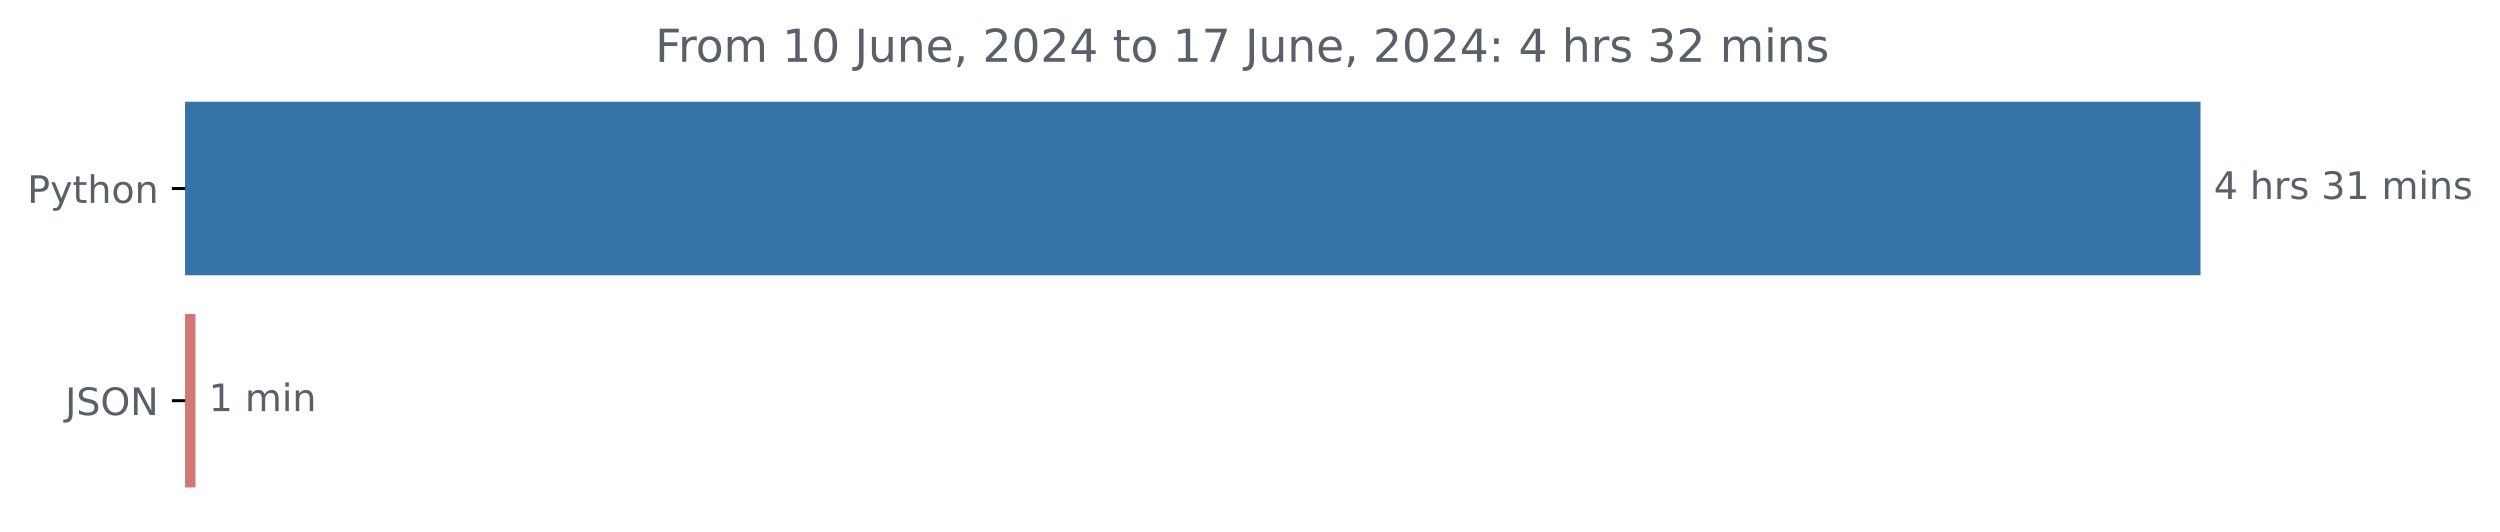
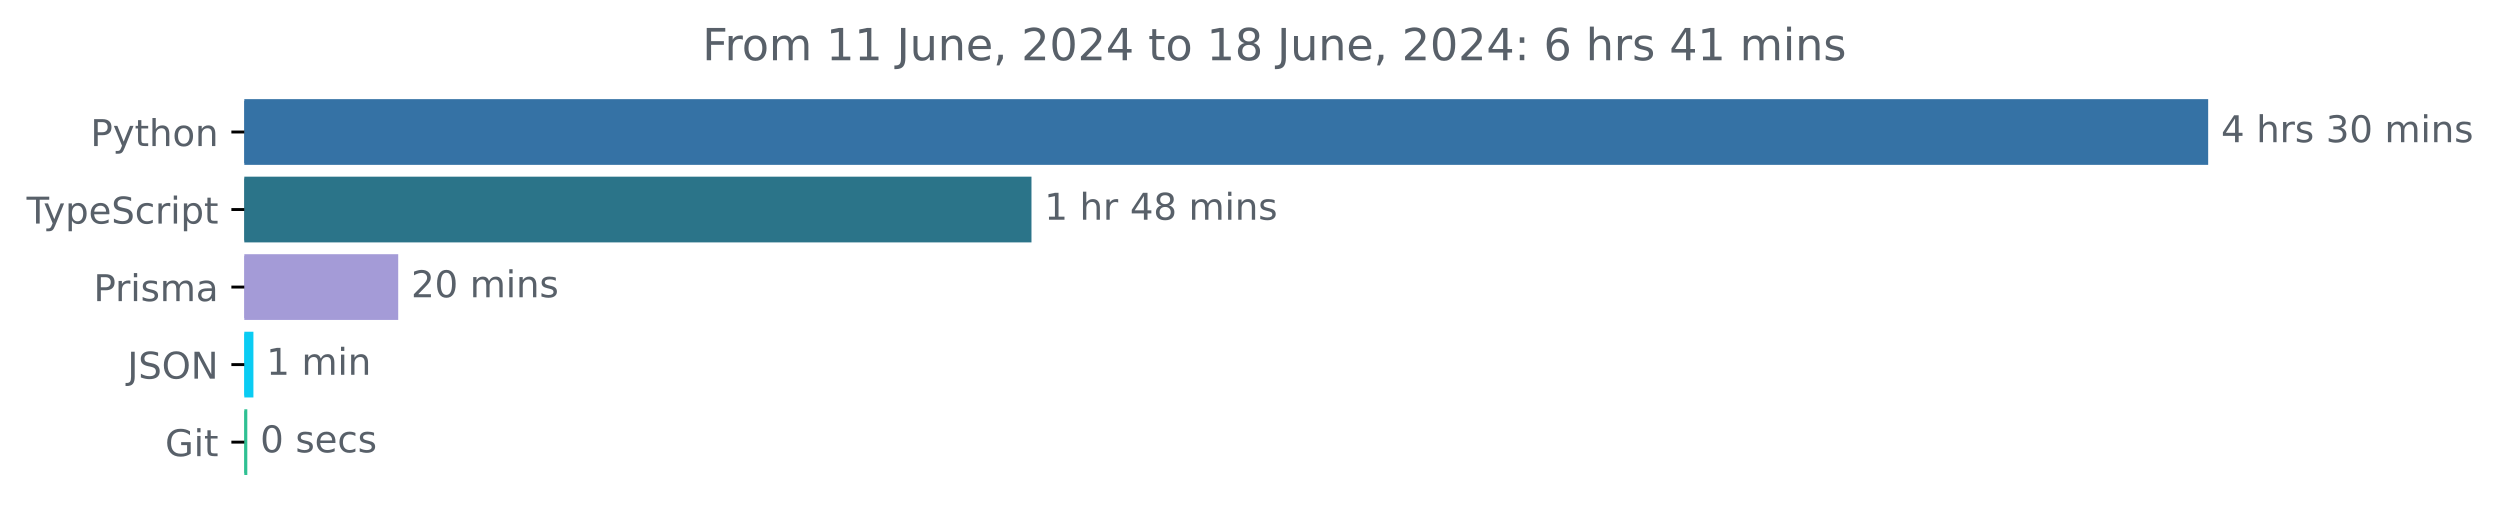
- <svg xmlns="http://www.w3.org/2000/svg" xmlns:xlink="http://www.w3.org/1999/xlink" width="659.836pt" height="140.398pt" viewBox="0 0 659.836 140.398" version="1.1">
+ <svg xmlns="http://www.w3.org/2000/svg" xmlns:xlink="http://www.w3.org/1999/xlink" width="677.144pt" height="140.398pt" viewBox="0 0 677.144 140.398" version="1.1">
  <defs>
    <style type="text/css">*{stroke-linejoin: round; stroke-linecap: butt}</style>
  </defs>
  <g id="figure_1">
    <g id="patch_1">
-       <path d="M 0 140.398  L 659.836 140.398  L 659.836 0  L 0 0  L 0 140.398  z " style="fill: none" />
+       <path d="M -0 140.398  L 677.144 140.398  L 677.144 0  L -0 0  L -0 140.398  z " style="fill: none" />
    </g>
    <g id="axes_1">
      <g id="patch_2">
-         <path d="M 48.862 27.358  L 580.291 27.358  L 580.291 72.158  L 48.862 72.158  z " clip-path="url(#pf1e52c28ec)" style="fill: #3572a5; stroke: #3572a5; stroke-linejoin: miter" />
+         <path d="M 66.17 27.358  L 597.599 27.358  L 597.599 44.158  L 66.17 44.158  z " clip-path="url(#p8c4db1d464)" style="fill: #3572a5; stroke: #3572a5; stroke-linejoin: miter" />
      </g>
      <g id="patch_3">
-         <path d="M 48.862 83.358  L 51.104 83.358  L 51.104 128.158  L 48.862 128.158  z " clip-path="url(#pf1e52c28ec)" style="fill: #d07875; stroke: #d07875; stroke-linejoin: miter" />
+         <path d="M 66.17 48.358  L 278.883 48.358  L 278.883 65.158  L 66.17 65.158  z " clip-path="url(#p8c4db1d464)" style="fill: #2b7489; stroke: #2b7489; stroke-linejoin: miter" />
+       </g>
+       <g id="patch_4">
+         <path d="M 66.17 69.358  L 107.358 69.358  L 107.358 86.158  L 66.17 86.158  z " clip-path="url(#p8c4db1d464)" style="fill: #a49bd7; stroke: #a49bd7; stroke-linejoin: miter" />
+       </g>
+       <g id="patch_5">
+         <path d="M 66.17 90.358  L 68.139 90.358  L 68.139 107.158  L 66.17 107.158  z " clip-path="url(#p8c4db1d464)" style="fill: #0accf3; stroke: #0accf3; stroke-linejoin: miter" />
+       </g>
+       <g id="patch_6">
+         <path d="M 66.17 111.358  L 66.485 111.358  L 66.485 128.158  L 66.17 128.158  z " clip-path="url(#p8c4db1d464)" style="fill: #2fc093; stroke: #2fc093; stroke-linejoin: miter" />
      </g>
      <g id="matplotlib.axis_1" />
      <g id="matplotlib.axis_2">
        <g id="ytick_1">
          <g id="line2d_1">
            <defs>
-               <path id="m27cc4fda34" d="M 0 0  L -3.5 0  " style="stroke: #000000; stroke-width: 0.8" />
+               <path id="m4ad11782f8" d="M 0 0  L -3.5 0  " style="stroke: #000000; stroke-width: 0.8" />
            </defs>
            <g>
-               <use xlink:href="#m27cc4fda34" x="48.862" y="49.758" style="stroke: #000000; stroke-width: 0.8" />
+               <use xlink:href="#m4ad11782f8" x="66.17" y="35.758" style="stroke: #000000; stroke-width: 0.8" />
            </g>
          </g>
          <g id="text_1">
-             <g style="fill: #586069" transform="translate(7.2 53.55734) scale(0.1 -0.1)">
+             <g style="fill: #586069" transform="translate(24.50781 39.55734) scale(0.1 -0.1)">
              <defs>
                <path id="DejaVuSans-50" d="M 1259 4147  L 1259 2394  L 2053 2394  Q 2494 2394 2734 2622  Q 2975 2850 2975 3272  Q 2975 3691 2734 3919  Q 2494 4147 2053 4147  L 1259 4147  z M 628 4666  L 2053 4666  Q 2838 4666 3239 4311  Q 3641 3956 3641 3272  Q 3641 2581 3239 2228  Q 2838 1875 2053 1875  L 1259 1875  L 1259 0  L 628 0  L 628 4666  z " transform="scale(0.015625)" />
                <path id="DejaVuSans-79" d="M 2059 -325  Q 1816 -950 1584 -1140  Q 1353 -1331 966 -1331  L 506 -1331  L 506 -850  L 844 -850  Q 1081 -850 1212 -737  Q 1344 -625 1503 -206  L 1606 56  L 191 3500  L 800 3500  L 1894 763  L 2988 3500  L 3597 3500  L 2059 -325  z " transform="scale(0.015625)" />
                <path id="DejaVuSans-74" d="M 1172 4494  L 1172 3500  L 2356 3500  L 2356 3053  L 1172 3053  L 1172 1153  Q 1172 725 1289 603  Q 1406 481 1766 481  L 2356 481  L 2356 0  L 1766 0  Q 1100 0 847 248  Q 594 497 594 1153  L 594 3053  L 172 3053  L 172 3500  L 594 3500  L 594 4494  L 1172 4494  z " transform="scale(0.015625)" />
                <path id="DejaVuSans-68" d="M 3513 2113  L 3513 0  L 2938 0  L 2938 2094  Q 2938 2591 2744 2837  Q 2550 3084 2163 3084  Q 1697 3084 1428 2787  Q 1159 2491 1159 1978  L 1159 0  L 581 0  L 581 4863  L 1159 4863  L 1159 2956  Q 1366 3272 1645 3428  Q 1925 3584 2291 3584  Q 2894 3584 3203 3211  Q 3513 2838 3513 2113  z " transform="scale(0.015625)" />
                <path id="DejaVuSans-6f" d="M 1959 3097  Q 1497 3097 1228 2736  Q 959 2375 959 1747  Q 959 1119 1226 758  Q 1494 397 1959 397  Q 2419 397 2687 759  Q 2956 1122 2956 1747  Q 2956 2369 2687 2733  Q 2419 3097 1959 3097  z M 1959 3584  Q 2709 3584 3137 3096  Q 3566 2609 3566 1747  Q 3566 888 3137 398  Q 2709 -91 1959 -91  Q 1206 -91 779 398  Q 353 888 353 1747  Q 353 2609 779 3096  Q 1206 3584 1959 3584  z " transform="scale(0.015625)" />
                <path id="DejaVuSans-6e" d="M 3513 2113  L 3513 0  L 2938 0  L 2938 2094  Q 2938 2591 2744 2837  Q 2550 3084 2163 3084  Q 1697 3084 1428 2787  Q 1159 2491 1159 1978  L 1159 0  L 581 0  L 581 3500  L 1159 3500  L 1159 2956  Q 1366 3272 1645 3428  Q 1925 3584 2291 3584  Q 2894 3584 3203 3211  Q 3513 2838 3513 2113  z " transform="scale(0.015625)" />
              </defs>
              <use xlink:href="#DejaVuSans-50" />
              <use xlink:href="#DejaVuSans-79" x="60.303" />
              <use xlink:href="#DejaVuSans-74" x="119.482" />
              <use xlink:href="#DejaVuSans-68" x="158.691" />
              <use xlink:href="#DejaVuSans-6f" x="222.07" />
              <use xlink:href="#DejaVuSans-6e" x="283.252" />
            </g>
          </g>
        </g>
        <g id="ytick_2">
          <g id="line2d_2">
            <g>
-               <use xlink:href="#m27cc4fda34" x="48.862" y="105.758" style="stroke: #000000; stroke-width: 0.8" />
+               <use xlink:href="#m4ad11782f8" x="66.17" y="56.758" style="stroke: #000000; stroke-width: 0.8" />
            </g>
          </g>
          <g id="text_2">
-             <g style="fill: #586069" transform="translate(17.21094 109.5573) scale(0.1 -0.1)">
+             <g style="fill: #586069" transform="translate(7.2 60.55734) scale(0.1 -0.1)">
+               <defs>
+                 <path id="DejaVuSans-54" d="M -19 4666  L 3928 4666  L 3928 4134  L 2272 4134  L 2272 0  L 1638 0  L 1638 4134  L -19 4134  L -19 4666  z " transform="scale(0.015625)" />
+                 <path id="DejaVuSans-70" d="M 1159 525  L 1159 -1331  L 581 -1331  L 581 3500  L 1159 3500  L 1159 2969  Q 1341 3281 1617 3432  Q 1894 3584 2278 3584  Q 2916 3584 3314 3078  Q 3713 2572 3713 1747  Q 3713 922 3314 415  Q 2916 -91 2278 -91  Q 1894 -91 1617 61  Q 1341 213 1159 525  z M 3116 1747  Q 3116 2381 2855 2742  Q 2594 3103 2138 3103  Q 1681 3103 1420 2742  Q 1159 2381 1159 1747  Q 1159 1113 1420 752  Q 1681 391 2138 391  Q 2594 391 2855 752  Q 3116 1113 3116 1747  z " transform="scale(0.015625)" />
+                 <path id="DejaVuSans-65" d="M 3597 1894  L 3597 1613  L 953 1613  Q 991 1019 1311 708  Q 1631 397 2203 397  Q 2534 397 2845 478  Q 3156 559 3463 722  L 3463 178  Q 3153 47 2828 -22  Q 2503 -91 2169 -91  Q 1331 -91 842 396  Q 353 884 353 1716  Q 353 2575 817 3079  Q 1281 3584 2069 3584  Q 2775 3584 3186 3129  Q 3597 2675 3597 1894  z M 3022 2063  Q 3016 2534 2758 2815  Q 2500 3097 2075 3097  Q 1594 3097 1305 2825  Q 1016 2553 972 2059  L 3022 2063  z " transform="scale(0.015625)" />
+                 <path id="DejaVuSans-53" d="M 3425 4513  L 3425 3897  Q 3066 4069 2747 4153  Q 2428 4238 2131 4238  Q 1616 4238 1336 4038  Q 1056 3838 1056 3469  Q 1056 3159 1242 3001  Q 1428 2844 1947 2747  L 2328 2669  Q 3034 2534 3370 2195  Q 3706 1856 3706 1288  Q 3706 609 3251 259  Q 2797 -91 1919 -91  Q 1588 -91 1214 -16  Q 841 59 441 206  L 441 856  Q 825 641 1194 531  Q 1563 422 1919 422  Q 2459 422 2753 634  Q 3047 847 3047 1241  Q 3047 1584 2836 1778  Q 2625 1972 2144 2069  L 1759 2144  Q 1053 2284 737 2584  Q 422 2884 422 3419  Q 422 4038 858 4394  Q 1294 4750 2059 4750  Q 2388 4750 2728 4690  Q 3069 4631 3425 4513  z " transform="scale(0.015625)" />
+                 <path id="DejaVuSans-63" d="M 3122 3366  L 3122 2828  Q 2878 2963 2633 3030  Q 2388 3097 2138 3097  Q 1578 3097 1268 2742  Q 959 2388 959 1747  Q 959 1106 1268 751  Q 1578 397 2138 397  Q 2388 397 2633 464  Q 2878 531 3122 666  L 3122 134  Q 2881 22 2623 -34  Q 2366 -91 2075 -91  Q 1284 -91 818 406  Q 353 903 353 1747  Q 353 2603 823 3093  Q 1294 3584 2113 3584  Q 2378 3584 2631 3529  Q 2884 3475 3122 3366  z " transform="scale(0.015625)" />
+                 <path id="DejaVuSans-72" d="M 2631 2963  Q 2534 3019 2420 3045  Q 2306 3072 2169 3072  Q 1681 3072 1420 2755  Q 1159 2438 1159 1844  L 1159 0  L 581 0  L 581 3500  L 1159 3500  L 1159 2956  Q 1341 3275 1631 3429  Q 1922 3584 2338 3584  Q 2397 3584 2469 3576  Q 2541 3569 2628 3553  L 2631 2963  z " transform="scale(0.015625)" />
+                 <path id="DejaVuSans-69" d="M 603 3500  L 1178 3500  L 1178 0  L 603 0  L 603 3500  z M 603 4863  L 1178 4863  L 1178 4134  L 603 4134  L 603 4863  z " transform="scale(0.015625)" />
+               </defs>
+               <use xlink:href="#DejaVuSans-54" />
+               <use xlink:href="#DejaVuSans-79" x="45.459" />
+               <use xlink:href="#DejaVuSans-70" x="104.639" />
+               <use xlink:href="#DejaVuSans-65" x="168.115" />
+               <use xlink:href="#DejaVuSans-53" x="229.639" />
+               <use xlink:href="#DejaVuSans-63" x="293.115" />
+               <use xlink:href="#DejaVuSans-72" x="348.096" />
+               <use xlink:href="#DejaVuSans-69" x="389.209" />
+               <use xlink:href="#DejaVuSans-70" x="416.992" />
+               <use xlink:href="#DejaVuSans-74" x="480.469" />
+             </g>
+           </g>
+         </g>
+         <g id="ytick_3">
+           <g id="line2d_3">
+             <g>
+               <use xlink:href="#m4ad11782f8" x="66.17" y="77.758" style="stroke: #000000; stroke-width: 0.8" />
+             </g>
+           </g>
+           <g id="text_3">
+             <g style="fill: #586069" transform="translate(25.34844 81.55734) scale(0.1 -0.1)">
+               <defs>
+                 <path id="DejaVuSans-73" d="M 2834 3397  L 2834 2853  Q 2591 2978 2328 3040  Q 2066 3103 1784 3103  Q 1356 3103 1142 2972  Q 928 2841 928 2578  Q 928 2378 1081 2264  Q 1234 2150 1697 2047  L 1894 2003  Q 2506 1872 2764 1633  Q 3022 1394 3022 966  Q 3022 478 2636 193  Q 2250 -91 1575 -91  Q 1294 -91 989 -36  Q 684 19 347 128  L 347 722  Q 666 556 975 473  Q 1284 391 1588 391  Q 1994 391 2212 530  Q 2431 669 2431 922  Q 2431 1156 2273 1281  Q 2116 1406 1581 1522  L 1381 1569  Q 847 1681 609 1914  Q 372 2147 372 2553  Q 372 3047 722 3315  Q 1072 3584 1716 3584  Q 2034 3584 2315 3537  Q 2597 3491 2834 3397  z " transform="scale(0.015625)" />
+                 <path id="DejaVuSans-6d" d="M 3328 2828  Q 3544 3216 3844 3400  Q 4144 3584 4550 3584  Q 5097 3584 5394 3201  Q 5691 2819 5691 2113  L 5691 0  L 5113 0  L 5113 2094  Q 5113 2597 4934 2840  Q 4756 3084 4391 3084  Q 3944 3084 3684 2787  Q 3425 2491 3425 1978  L 3425 0  L 2847 0  L 2847 2094  Q 2847 2600 2669 2842  Q 2491 3084 2119 3084  Q 1678 3084 1418 2786  Q 1159 2488 1159 1978  L 1159 0  L 581 0  L 581 3500  L 1159 3500  L 1159 2956  Q 1356 3278 1631 3431  Q 1906 3584 2284 3584  Q 2666 3584 2933 3390  Q 3200 3197 3328 2828  z " transform="scale(0.015625)" />
+                 <path id="DejaVuSans-61" d="M 2194 1759  Q 1497 1759 1228 1600  Q 959 1441 959 1056  Q 959 750 1161 570  Q 1363 391 1709 391  Q 2188 391 2477 730  Q 2766 1069 2766 1631  L 2766 1759  L 2194 1759  z M 3341 1997  L 3341 0  L 2766 0  L 2766 531  Q 2569 213 2275 61  Q 1981 -91 1556 -91  Q 1019 -91 701 211  Q 384 513 384 1019  Q 384 1609 779 1909  Q 1175 2209 1959 2209  L 2766 2209  L 2766 2266  Q 2766 2663 2505 2880  Q 2244 3097 1772 3097  Q 1472 3097 1187 3025  Q 903 2953 641 2809  L 641 3341  Q 956 3463 1253 3523  Q 1550 3584 1831 3584  Q 2591 3584 2966 3190  Q 3341 2797 3341 1997  z " transform="scale(0.015625)" />
+               </defs>
+               <use xlink:href="#DejaVuSans-50" />
+               <use xlink:href="#DejaVuSans-72" x="58.553" />
+               <use xlink:href="#DejaVuSans-69" x="99.666" />
+               <use xlink:href="#DejaVuSans-73" x="127.449" />
+               <use xlink:href="#DejaVuSans-6d" x="179.549" />
+               <use xlink:href="#DejaVuSans-61" x="276.961" />
+             </g>
+           </g>
+         </g>
+         <g id="ytick_4">
+           <g id="line2d_4">
+             <g>
+               <use xlink:href="#m4ad11782f8" x="66.17" y="98.758" style="stroke: #000000; stroke-width: 0.8" />
+             </g>
+           </g>
+           <g id="text_4">
+             <g style="fill: #586069" transform="translate(34.51875 102.5573) scale(0.1 -0.1)">
              <defs>
                <path id="DejaVuSans-4a" d="M 628 4666  L 1259 4666  L 1259 325  Q 1259 -519 939 -900  Q 619 -1281 -91 -1281  L -331 -1281  L -331 -750  L -134 -750  Q 284 -750 456 -515  Q 628 -281 628 325  L 628 4666  z " transform="scale(0.015625)" />
-                 <path id="DejaVuSans-53" d="M 3425 4513  L 3425 3897  Q 3066 4069 2747 4153  Q 2428 4238 2131 4238  Q 1616 4238 1336 4038  Q 1056 3838 1056 3469  Q 1056 3159 1242 3001  Q 1428 2844 1947 2747  L 2328 2669  Q 3034 2534 3370 2195  Q 3706 1856 3706 1288  Q 3706 609 3251 259  Q 2797 -91 1919 -91  Q 1588 -91 1214 -16  Q 841 59 441 206  L 441 856  Q 825 641 1194 531  Q 1563 422 1919 422  Q 2459 422 2753 634  Q 3047 847 3047 1241  Q 3047 1584 2836 1778  Q 2625 1972 2144 2069  L 1759 2144  Q 1053 2284 737 2584  Q 422 2884 422 3419  Q 422 4038 858 4394  Q 1294 4750 2059 4750  Q 2388 4750 2728 4690  Q 3069 4631 3425 4513  z " transform="scale(0.015625)" />
                <path id="DejaVuSans-4f" d="M 2522 4238  Q 1834 4238 1429 3725  Q 1025 3213 1025 2328  Q 1025 1447 1429 934  Q 1834 422 2522 422  Q 3209 422 3611 934  Q 4013 1447 4013 2328  Q 4013 3213 3611 3725  Q 3209 4238 2522 4238  z M 2522 4750  Q 3503 4750 4090 4092  Q 4678 3434 4678 2328  Q 4678 1225 4090 567  Q 3503 -91 2522 -91  Q 1538 -91 948 565  Q 359 1222 359 2328  Q 359 3434 948 4092  Q 1538 4750 2522 4750  z " transform="scale(0.015625)" />
                <path id="DejaVuSans-4e" d="M 628 4666  L 1478 4666  L 3547 763  L 3547 4666  L 4159 4666  L 4159 0  L 3309 0  L 1241 3903  L 1241 0  L 628 0  L 628 4666  z " transform="scale(0.015625)" />
              </defs>
              <use xlink:href="#DejaVuSans-4a" />
              <use xlink:href="#DejaVuSans-53" x="29.492" />
              <use xlink:href="#DejaVuSans-4f" x="92.969" />
              <use xlink:href="#DejaVuSans-4e" x="171.68" />
            </g>
          </g>
        </g>
-       </g>
-       <g id="text_3">
-         <g style="fill: #586069" transform="translate(584.2911 52.5175) scale(0.1 -0.1)">
+         <g id="ytick_5">
+           <g id="line2d_5">
+             <g>
+               <use xlink:href="#m4ad11782f8" x="66.17" y="119.758" style="stroke: #000000; stroke-width: 0.8" />
+             </g>
+           </g>
+           <g id="text_5">
+             <g style="fill: #586069" transform="translate(44.72344 123.5573) scale(0.1 -0.1)">
+               <defs>
+                 <path id="DejaVuSans-47" d="M 3809 666  L 3809 1919  L 2778 1919  L 2778 2438  L 4434 2438  L 4434 434  Q 4069 175 3628 42  Q 3188 -91 2688 -91  Q 1594 -91 976 548  Q 359 1188 359 2328  Q 359 3472 976 4111  Q 1594 4750 2688 4750  Q 3144 4750 3555 4637  Q 3966 4525 4313 4306  L 4313 3634  Q 3963 3931 3569 4081  Q 3175 4231 2741 4231  Q 1884 4231 1454 3753  Q 1025 3275 1025 2328  Q 1025 1384 1454 906  Q 1884 428 2741 428  Q 3075 428 3337 486  Q 3600 544 3809 666  z " transform="scale(0.015625)" />
+               </defs>
+               <use xlink:href="#DejaVuSans-47" />
+               <use xlink:href="#DejaVuSans-69" x="77.49" />
+               <use xlink:href="#DejaVuSans-74" x="105.273" />
+             </g>
+           </g>
+         </g>
+       </g>
+       <g id="text_6">
+         <g style="fill: #586069" transform="translate(601.5989 38.5175) scale(0.1 -0.1)">
          <defs>
            <path id="DejaVuSans-34" d="M 2419 4116  L 825 1625  L 2419 1625  L 2419 4116  z M 2253 4666  L 3047 4666  L 3047 1625  L 3713 1625  L 3713 1100  L 3047 1100  L 3047 0  L 2419 0  L 2419 1100  L 313 1100  L 313 1709  L 2253 4666  z " transform="scale(0.015625)" />
            <path id="DejaVuSans-20" transform="scale(0.015625)" />
-             <path id="DejaVuSans-72" d="M 2631 2963  Q 2534 3019 2420 3045  Q 2306 3072 2169 3072  Q 1681 3072 1420 2755  Q 1159 2438 1159 1844  L 1159 0  L 581 0  L 581 3500  L 1159 3500  L 1159 2956  Q 1341 3275 1631 3429  Q 1922 3584 2338 3584  Q 2397 3584 2469 3576  Q 2541 3569 2628 3553  L 2631 2963  z " transform="scale(0.015625)" />
-             <path id="DejaVuSans-73" d="M 2834 3397  L 2834 2853  Q 2591 2978 2328 3040  Q 2066 3103 1784 3103  Q 1356 3103 1142 2972  Q 928 2841 928 2578  Q 928 2378 1081 2264  Q 1234 2150 1697 2047  L 1894 2003  Q 2506 1872 2764 1633  Q 3022 1394 3022 966  Q 3022 478 2636 193  Q 2250 -91 1575 -91  Q 1294 -91 989 -36  Q 684 19 347 128  L 347 722  Q 666 556 975 473  Q 1284 391 1588 391  Q 1994 391 2212 530  Q 2431 669 2431 922  Q 2431 1156 2273 1281  Q 2116 1406 1581 1522  L 1381 1569  Q 847 1681 609 1914  Q 372 2147 372 2553  Q 372 3047 722 3315  Q 1072 3584 1716 3584  Q 2034 3584 2315 3537  Q 2597 3491 2834 3397  z " transform="scale(0.015625)" />
            <path id="DejaVuSans-33" d="M 2597 2516  Q 3050 2419 3304 2112  Q 3559 1806 3559 1356  Q 3559 666 3084 287  Q 2609 -91 1734 -91  Q 1441 -91 1130 -33  Q 819 25 488 141  L 488 750  Q 750 597 1062 519  Q 1375 441 1716 441  Q 2309 441 2620 675  Q 2931 909 2931 1356  Q 2931 1769 2642 2001  Q 2353 2234 1838 2234  L 1294 2234  L 1294 2753  L 1863 2753  Q 2328 2753 2575 2939  Q 2822 3125 2822 3475  Q 2822 3834 2567 4026  Q 2313 4219 1838 4219  Q 1578 4219 1281 4162  Q 984 4106 628 3988  L 628 4550  Q 988 4650 1302 4700  Q 1616 4750 1894 4750  Q 2613 4750 3031 4423  Q 3450 4097 3450 3541  Q 3450 3153 3228 2886  Q 3006 2619 2597 2516  z " transform="scale(0.015625)" />
-             <path id="DejaVuSans-31" d="M 794 531  L 1825 531  L 1825 4091  L 703 3866  L 703 4441  L 1819 4666  L 2450 4666  L 2450 531  L 3481 531  L 3481 0  L 794 0  L 794 531  z " transform="scale(0.015625)" />
-             <path id="DejaVuSans-6d" d="M 3328 2828  Q 3544 3216 3844 3400  Q 4144 3584 4550 3584  Q 5097 3584 5394 3201  Q 5691 2819 5691 2113  L 5691 0  L 5113 0  L 5113 2094  Q 5113 2597 4934 2840  Q 4756 3084 4391 3084  Q 3944 3084 3684 2787  Q 3425 2491 3425 1978  L 3425 0  L 2847 0  L 2847 2094  Q 2847 2600 2669 2842  Q 2491 3084 2119 3084  Q 1678 3084 1418 2786  Q 1159 2488 1159 1978  L 1159 0  L 581 0  L 581 3500  L 1159 3500  L 1159 2956  Q 1356 3278 1631 3431  Q 1906 3584 2284 3584  Q 2666 3584 2933 3390  Q 3200 3197 3328 2828  z " transform="scale(0.015625)" />
-             <path id="DejaVuSans-69" d="M 603 3500  L 1178 3500  L 1178 0  L 603 0  L 603 3500  z M 603 4863  L 1178 4863  L 1178 4134  L 603 4134  L 603 4863  z " transform="scale(0.015625)" />
+             <path id="DejaVuSans-30" d="M 2034 4250  Q 1547 4250 1301 3770  Q 1056 3291 1056 2328  Q 1056 1369 1301 889  Q 1547 409 2034 409  Q 2525 409 2770 889  Q 3016 1369 3016 2328  Q 3016 3291 2770 3770  Q 2525 4250 2034 4250  z M 2034 4750  Q 2819 4750 3233 4129  Q 3647 3509 3647 2328  Q 3647 1150 3233 529  Q 2819 -91 2034 -91  Q 1250 -91 836 529  Q 422 1150 422 2328  Q 422 3509 836 4129  Q 1250 4750 2034 4750  z " transform="scale(0.015625)" />
          </defs>
          <use xlink:href="#DejaVuSans-34" />
          <use xlink:href="#DejaVuSans-20" x="63.623" />
          <use xlink:href="#DejaVuSans-68" x="95.41" />
          <use xlink:href="#DejaVuSans-72" x="158.789" />
          <use xlink:href="#DejaVuSans-73" x="199.902" />
          <use xlink:href="#DejaVuSans-20" x="252.002" />
          <use xlink:href="#DejaVuSans-33" x="283.789" />
-           <use xlink:href="#DejaVuSans-31" x="347.412" />
+           <use xlink:href="#DejaVuSans-30" x="347.412" />
          <use xlink:href="#DejaVuSans-20" x="411.035" />
          <use xlink:href="#DejaVuSans-6d" x="442.822" />
          <use xlink:href="#DejaVuSans-69" x="540.234" />
          <use xlink:href="#DejaVuSans-6e" x="568.018" />
          <use xlink:href="#DejaVuSans-73" x="631.396" />
        </g>
      </g>
-       <g id="text_4">
-         <g style="fill: #586069" transform="translate(55.10391 108.5175) scale(0.1 -0.1)">
+       <g id="text_7">
+         <g style="fill: #586069" transform="translate(282.8835 59.5175) scale(0.1 -0.1)">
+           <defs>
+             <path id="DejaVuSans-31" d="M 794 531  L 1825 531  L 1825 4091  L 703 3866  L 703 4441  L 1819 4666  L 2450 4666  L 2450 531  L 3481 531  L 3481 0  L 794 0  L 794 531  z " transform="scale(0.015625)" />
+             <path id="DejaVuSans-38" d="M 2034 2216  Q 1584 2216 1326 1975  Q 1069 1734 1069 1313  Q 1069 891 1326 650  Q 1584 409 2034 409  Q 2484 409 2743 651  Q 3003 894 3003 1313  Q 3003 1734 2745 1975  Q 2488 2216 2034 2216  z M 1403 2484  Q 997 2584 770 2862  Q 544 3141 544 3541  Q 544 4100 942 4425  Q 1341 4750 2034 4750  Q 2731 4750 3128 4425  Q 3525 4100 3525 3541  Q 3525 3141 3298 2862  Q 3072 2584 2669 2484  Q 3125 2378 3379 2068  Q 3634 1759 3634 1313  Q 3634 634 3220 271  Q 2806 -91 2034 -91  Q 1263 -91 848 271  Q 434 634 434 1313  Q 434 1759 690 2068  Q 947 2378 1403 2484  z M 1172 3481  Q 1172 3119 1398 2916  Q 1625 2713 2034 2713  Q 2441 2713 2670 2916  Q 2900 3119 2900 3481  Q 2900 3844 2670 4047  Q 2441 4250 2034 4250  Q 1625 4250 1398 4047  Q 1172 3844 1172 3481  z " transform="scale(0.015625)" />
+           </defs>
+           <use xlink:href="#DejaVuSans-31" />
+           <use xlink:href="#DejaVuSans-20" x="63.623" />
+           <use xlink:href="#DejaVuSans-68" x="95.41" />
+           <use xlink:href="#DejaVuSans-72" x="158.789" />
+           <use xlink:href="#DejaVuSans-20" x="199.902" />
+           <use xlink:href="#DejaVuSans-34" x="231.689" />
+           <use xlink:href="#DejaVuSans-38" x="295.312" />
+           <use xlink:href="#DejaVuSans-20" x="358.936" />
+           <use xlink:href="#DejaVuSans-6d" x="390.723" />
+           <use xlink:href="#DejaVuSans-69" x="488.135" />
+           <use xlink:href="#DejaVuSans-6e" x="515.918" />
+           <use xlink:href="#DejaVuSans-73" x="579.297" />
+         </g>
+       </g>
+       <g id="text_8">
+         <g style="fill: #586069" transform="translate(111.3584 80.5175) scale(0.1 -0.1)">
+           <defs>
+             <path id="DejaVuSans-32" d="M 1228 531  L 3431 531  L 3431 0  L 469 0  L 469 531  Q 828 903 1448 1529  Q 2069 2156 2228 2338  Q 2531 2678 2651 2914  Q 2772 3150 2772 3378  Q 2772 3750 2511 3984  Q 2250 4219 1831 4219  Q 1534 4219 1204 4116  Q 875 4013 500 3803  L 500 4441  Q 881 4594 1212 4672  Q 1544 4750 1819 4750  Q 2544 4750 2975 4387  Q 3406 4025 3406 3419  Q 3406 3131 3298 2873  Q 3191 2616 2906 2266  Q 2828 2175 2409 1742  Q 1991 1309 1228 531  z " transform="scale(0.015625)" />
+           </defs>
+           <use xlink:href="#DejaVuSans-32" />
+           <use xlink:href="#DejaVuSans-30" x="63.623" />
+           <use xlink:href="#DejaVuSans-20" x="127.246" />
+           <use xlink:href="#DejaVuSans-6d" x="159.033" />
+           <use xlink:href="#DejaVuSans-69" x="256.445" />
+           <use xlink:href="#DejaVuSans-6e" x="284.229" />
+           <use xlink:href="#DejaVuSans-73" x="347.607" />
+         </g>
+       </g>
+       <g id="text_9">
+         <g style="fill: #586069" transform="translate(72.13915 101.5175) scale(0.1 -0.1)">
          <use xlink:href="#DejaVuSans-31" />
          <use xlink:href="#DejaVuSans-20" x="63.623" />
          <use xlink:href="#DejaVuSans-6d" x="95.41" />
          <use xlink:href="#DejaVuSans-69" x="192.822" />
          <use xlink:href="#DejaVuSans-6e" x="220.605" />
        </g>
      </g>
-       <g id="text_5">
-         <g style="fill: #586069" transform="translate(172.935 16.31812) scale(0.12 -0.12)">
+       <g id="text_10">
+         <g style="fill: #586069" transform="translate(70.48533 122.5175) scale(0.1 -0.1)">
+           <use xlink:href="#DejaVuSans-30" />
+           <use xlink:href="#DejaVuSans-20" x="63.623" />
+           <use xlink:href="#DejaVuSans-73" x="95.41" />
+           <use xlink:href="#DejaVuSans-65" x="147.51" />
+           <use xlink:href="#DejaVuSans-63" x="209.033" />
+           <use xlink:href="#DejaVuSans-73" x="264.014" />
+         </g>
+       </g>
+       <g id="text_11">
+         <g style="fill: #586069" transform="translate(190.2428 16.31812) scale(0.12 -0.12)">
          <defs>
            <path id="DejaVuSans-46" d="M 628 4666  L 3309 4666  L 3309 4134  L 1259 4134  L 1259 2759  L 3109 2759  L 3109 2228  L 1259 2228  L 1259 0  L 628 0  L 628 4666  z " transform="scale(0.015625)" />
-             <path id="DejaVuSans-30" d="M 2034 4250  Q 1547 4250 1301 3770  Q 1056 3291 1056 2328  Q 1056 1369 1301 889  Q 1547 409 2034 409  Q 2525 409 2770 889  Q 3016 1369 3016 2328  Q 3016 3291 2770 3770  Q 2525 4250 2034 4250  z M 2034 4750  Q 2819 4750 3233 4129  Q 3647 3509 3647 2328  Q 3647 1150 3233 529  Q 2819 -91 2034 -91  Q 1250 -91 836 529  Q 422 1150 422 2328  Q 422 3509 836 4129  Q 1250 4750 2034 4750  z " transform="scale(0.015625)" />
            <path id="DejaVuSans-75" d="M 544 1381  L 544 3500  L 1119 3500  L 1119 1403  Q 1119 906 1312 657  Q 1506 409 1894 409  Q 2359 409 2629 706  Q 2900 1003 2900 1516  L 2900 3500  L 3475 3500  L 3475 0  L 2900 0  L 2900 538  Q 2691 219 2414 64  Q 2138 -91 1772 -91  Q 1169 -91 856 284  Q 544 659 544 1381  z M 1991 3584  L 1991 3584  z " transform="scale(0.015625)" />
-             <path id="DejaVuSans-65" d="M 3597 1894  L 3597 1613  L 953 1613  Q 991 1019 1311 708  Q 1631 397 2203 397  Q 2534 397 2845 478  Q 3156 559 3463 722  L 3463 178  Q 3153 47 2828 -22  Q 2503 -91 2169 -91  Q 1331 -91 842 396  Q 353 884 353 1716  Q 353 2575 817 3079  Q 1281 3584 2069 3584  Q 2775 3584 3186 3129  Q 3597 2675 3597 1894  z M 3022 2063  Q 3016 2534 2758 2815  Q 2500 3097 2075 3097  Q 1594 3097 1305 2825  Q 1016 2553 972 2059  L 3022 2063  z " transform="scale(0.015625)" />
            <path id="DejaVuSans-2c" d="M 750 794  L 1409 794  L 1409 256  L 897 -744  L 494 -744  L 750 256  L 750 794  z " transform="scale(0.015625)" />
-             <path id="DejaVuSans-32" d="M 1228 531  L 3431 531  L 3431 0  L 469 0  L 469 531  Q 828 903 1448 1529  Q 2069 2156 2228 2338  Q 2531 2678 2651 2914  Q 2772 3150 2772 3378  Q 2772 3750 2511 3984  Q 2250 4219 1831 4219  Q 1534 4219 1204 4116  Q 875 4013 500 3803  L 500 4441  Q 881 4594 1212 4672  Q 1544 4750 1819 4750  Q 2544 4750 2975 4387  Q 3406 4025 3406 3419  Q 3406 3131 3298 2873  Q 3191 2616 2906 2266  Q 2828 2175 2409 1742  Q 1991 1309 1228 531  z " transform="scale(0.015625)" />
-             <path id="DejaVuSans-37" d="M 525 4666  L 3525 4666  L 3525 4397  L 1831 0  L 1172 0  L 2766 4134  L 525 4134  L 525 4666  z " transform="scale(0.015625)" />
            <path id="DejaVuSans-3a" d="M 750 794  L 1409 794  L 1409 0  L 750 0  L 750 794  z M 750 3309  L 1409 3309  L 1409 2516  L 750 2516  L 750 3309  z " transform="scale(0.015625)" />
+             <path id="DejaVuSans-36" d="M 2113 2584  Q 1688 2584 1439 2293  Q 1191 2003 1191 1497  Q 1191 994 1439 701  Q 1688 409 2113 409  Q 2538 409 2786 701  Q 3034 994 3034 1497  Q 3034 2003 2786 2293  Q 2538 2584 2113 2584  z M 3366 4563  L 3366 3988  Q 3128 4100 2886 4159  Q 2644 4219 2406 4219  Q 1781 4219 1451 3797  Q 1122 3375 1075 2522  Q 1259 2794 1537 2939  Q 1816 3084 2150 3084  Q 2853 3084 3261 2657  Q 3669 2231 3669 1497  Q 3669 778 3244 343  Q 2819 -91 2113 -91  Q 1303 -91 875 529  Q 447 1150 447 2328  Q 447 3434 972 4092  Q 1497 4750 2381 4750  Q 2619 4750 2861 4703  Q 3103 4656 3366 4563  z " transform="scale(0.015625)" />
          </defs>
          <use xlink:href="#DejaVuSans-46" />
          <use xlink:href="#DejaVuSans-72" x="50.27" />
          <use xlink:href="#DejaVuSans-6f" x="89.133" />
          <use xlink:href="#DejaVuSans-6d" x="150.314" />
          <use xlink:href="#DejaVuSans-20" x="247.727" />
          <use xlink:href="#DejaVuSans-31" x="279.514" />
-           <use xlink:href="#DejaVuSans-30" x="343.137" />
+           <use xlink:href="#DejaVuSans-31" x="343.137" />
          <use xlink:href="#DejaVuSans-20" x="406.76" />
          <use xlink:href="#DejaVuSans-4a" x="438.547" />
          <use xlink:href="#DejaVuSans-75" x="468.039" />
          <use xlink:href="#DejaVuSans-6e" x="531.418" />
          <use xlink:href="#DejaVuSans-65" x="594.797" />
          <use xlink:href="#DejaVuSans-2c" x="656.32" />
          <use xlink:href="#DejaVuSans-20" x="688.107" />
          <use xlink:href="#DejaVuSans-32" x="719.895" />
          <use xlink:href="#DejaVuSans-30" x="783.518" />
          <use xlink:href="#DejaVuSans-32" x="847.141" />
          <use xlink:href="#DejaVuSans-34" x="910.764" />
          <use xlink:href="#DejaVuSans-20" x="974.387" />
          <use xlink:href="#DejaVuSans-74" x="1006.174" />
          <use xlink:href="#DejaVuSans-6f" x="1045.383" />
          <use xlink:href="#DejaVuSans-20" x="1106.564" />
          <use xlink:href="#DejaVuSans-31" x="1138.352" />
-           <use xlink:href="#DejaVuSans-37" x="1201.975" />
+           <use xlink:href="#DejaVuSans-38" x="1201.975" />
          <use xlink:href="#DejaVuSans-20" x="1265.598" />
          <use xlink:href="#DejaVuSans-4a" x="1297.385" />
          <use xlink:href="#DejaVuSans-75" x="1326.877" />
          <use xlink:href="#DejaVuSans-6e" x="1390.256" />
          <use xlink:href="#DejaVuSans-65" x="1453.635" />
          <use xlink:href="#DejaVuSans-2c" x="1515.158" />
          <use xlink:href="#DejaVuSans-20" x="1546.945" />
          <use xlink:href="#DejaVuSans-32" x="1578.732" />
          <use xlink:href="#DejaVuSans-30" x="1642.355" />
          <use xlink:href="#DejaVuSans-32" x="1705.979" />
          <use xlink:href="#DejaVuSans-34" x="1769.602" />
          <use xlink:href="#DejaVuSans-3a" x="1833.225" />
          <use xlink:href="#DejaVuSans-20" x="1866.916" />
-           <use xlink:href="#DejaVuSans-34" x="1898.703" />
+           <use xlink:href="#DejaVuSans-36" x="1898.703" />
          <use xlink:href="#DejaVuSans-20" x="1962.326" />
          <use xlink:href="#DejaVuSans-68" x="1994.113" />
          <use xlink:href="#DejaVuSans-72" x="2057.492" />
          <use xlink:href="#DejaVuSans-73" x="2098.605" />
          <use xlink:href="#DejaVuSans-20" x="2150.705" />
-           <use xlink:href="#DejaVuSans-33" x="2182.492" />
-           <use xlink:href="#DejaVuSans-32" x="2246.115" />
+           <use xlink:href="#DejaVuSans-34" x="2182.492" />
+           <use xlink:href="#DejaVuSans-31" x="2246.115" />
          <use xlink:href="#DejaVuSans-20" x="2309.738" />
          <use xlink:href="#DejaVuSans-6d" x="2341.525" />
          <use xlink:href="#DejaVuSans-69" x="2438.938" />
          <use xlink:href="#DejaVuSans-6e" x="2466.721" />
          <use xlink:href="#DejaVuSans-73" x="2530.1" />
        </g>
      </g>
    </g>
  </g>
  <defs>
-     <clipPath id="pf1e52c28ec">
-       <rect x="48.862" y="22.318" width="558" height="110.88" />
+     <clipPath id="p8c4db1d464">
+       <rect x="66.17" y="22.318" width="558" height="110.88" />
    </clipPath>
  </defs>
</svg>
